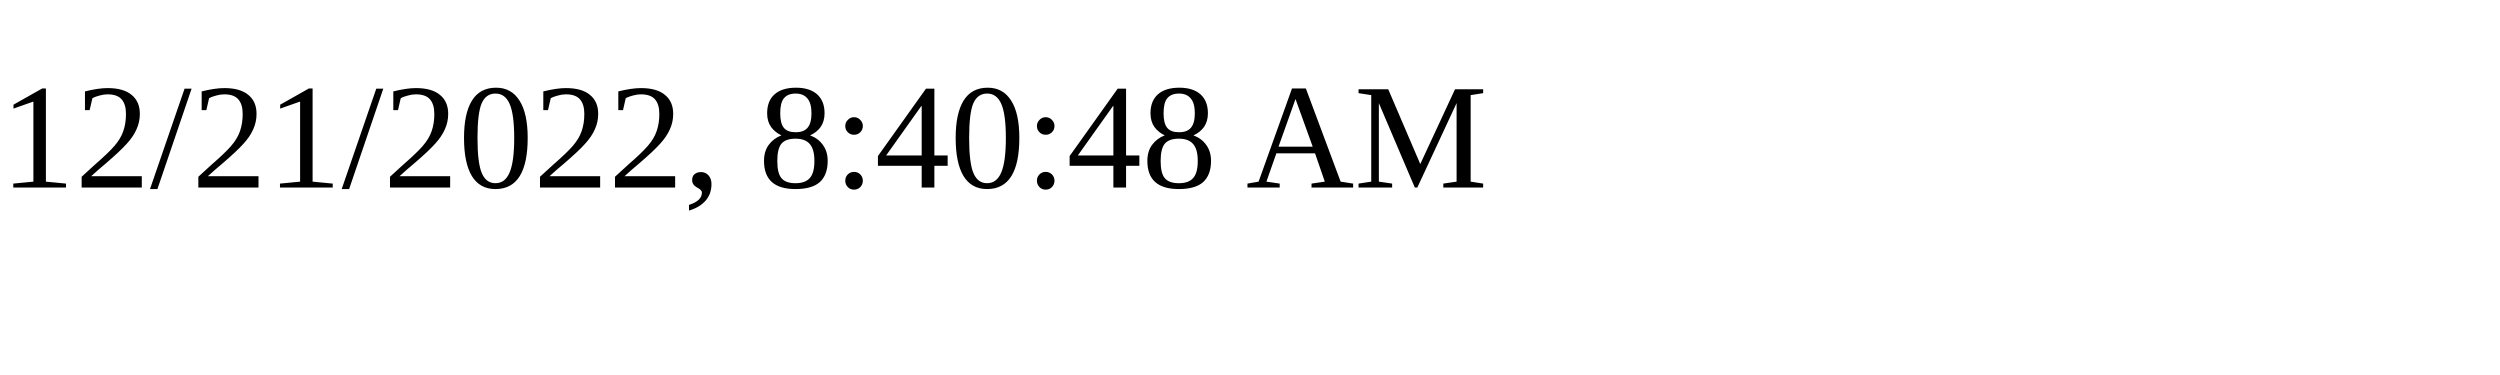
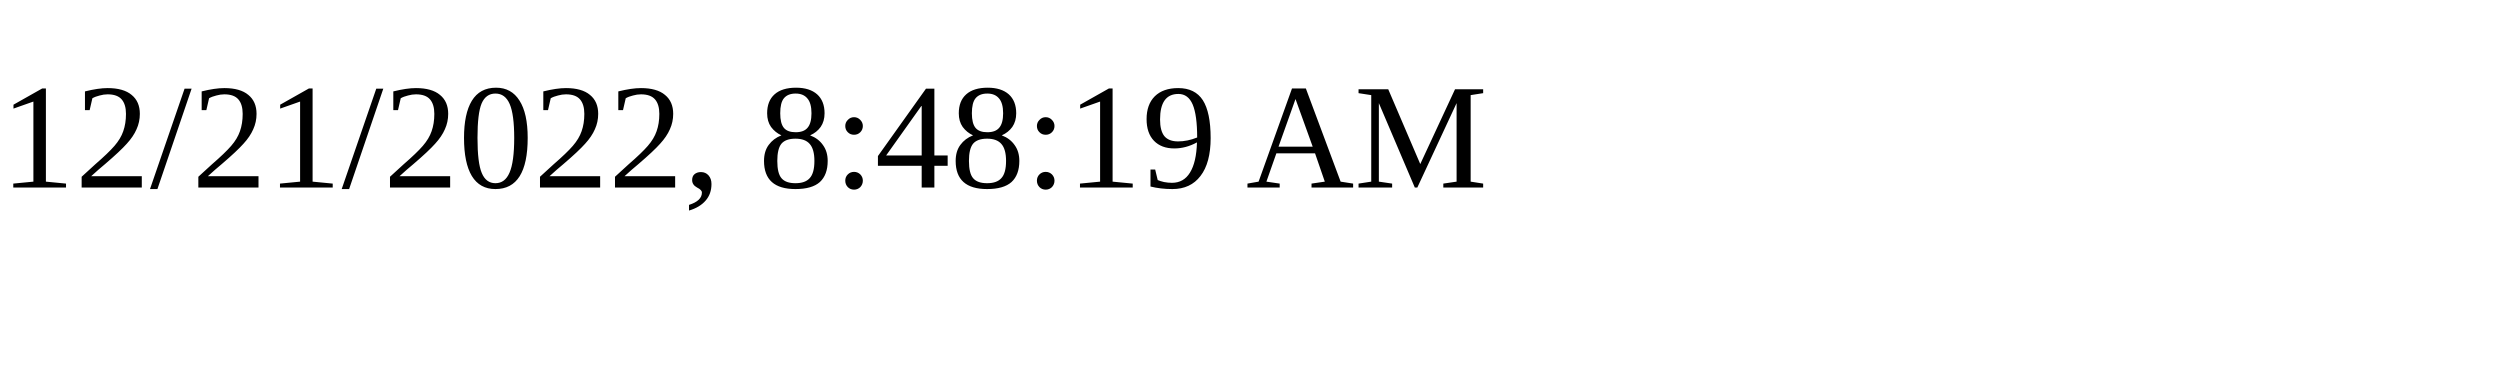
<svg xmlns="http://www.w3.org/2000/svg" height="30" width="200">
-   <text x="0" y="15">12/21/2022, 8:40:48 AM</text>
+   <text x="0" y="15">12/21/2022, 8:48:19 AM</text>
</svg>
